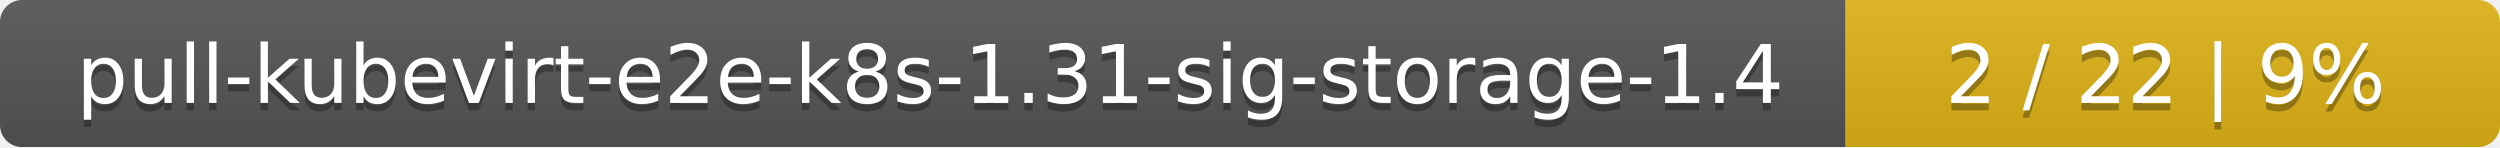
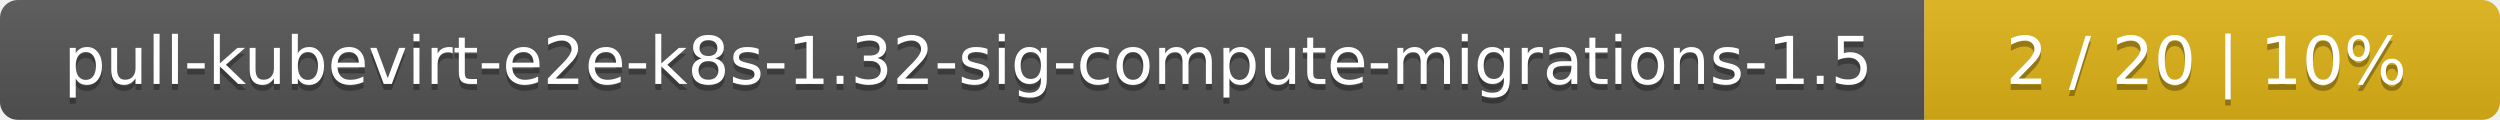
- <svg xmlns="http://www.w3.org/2000/svg" width="340" height="20">
+ <svg xmlns="http://www.w3.org/2000/svg" width="417" height="20">
  <linearGradient id="smooth" x2="0" y2="100%">
    <stop offset="0" stop-color="#bbb" stop-opacity=".1" />
    <stop offset="1" stop-opacity=".1" />
  </linearGradient>
  <mask id="round">
-     <rect width="340" height="20" rx="3" fill="#fff" />
+     <rect width="417" height="20" rx="3" fill="#fff" />
  </mask>
  <g mask="url(#round)">
-     <rect width="251" height="20" fill="#555" />
-     <rect x="251" width="89" height="20" fill="#dfb317" />
-     <rect width="340" height="20" fill="url(#smooth)" />
+     <rect width="321" height="20" fill="#555" />
+     <rect x="321" width="96" height="20" fill="#dfb317" />
+     <rect width="417" height="20" fill="url(#smooth)" />
  </g>
  <g fill="#fff" text-anchor="middle" font-family="DejaVu Sans,Verdana,Geneva,sans-serif" font-size="11">
-     <text x="126.5" y="15" fill="#010101" fill-opacity=".3">pull-kubevirt-e2e-k8s-1.31-sig-storage-1.4</text>
-     <text x="126.5" y="14">pull-kubevirt-e2e-k8s-1.31-sig-storage-1.4</text>
-     <text x="294.5" y="15" fill="#010101" fill-opacity=".3">2 / 22    |    9%</text>
-     <text x="294.5" y="14">2 / 22    |    9%</text>
+     <text x="161.5" y="15" fill="#010101" fill-opacity=".3">pull-kubevirt-e2e-k8s-1.32-sig-compute-migrations-1.5</text>
+     <text x="161.5" y="14">pull-kubevirt-e2e-k8s-1.32-sig-compute-migrations-1.5</text>
+     <text x="368" y="15" fill="#010101" fill-opacity=".3">2 / 20    |    10%</text>
+     <text x="368" y="14">2 / 20    |    10%</text>
  </g>
</svg>
